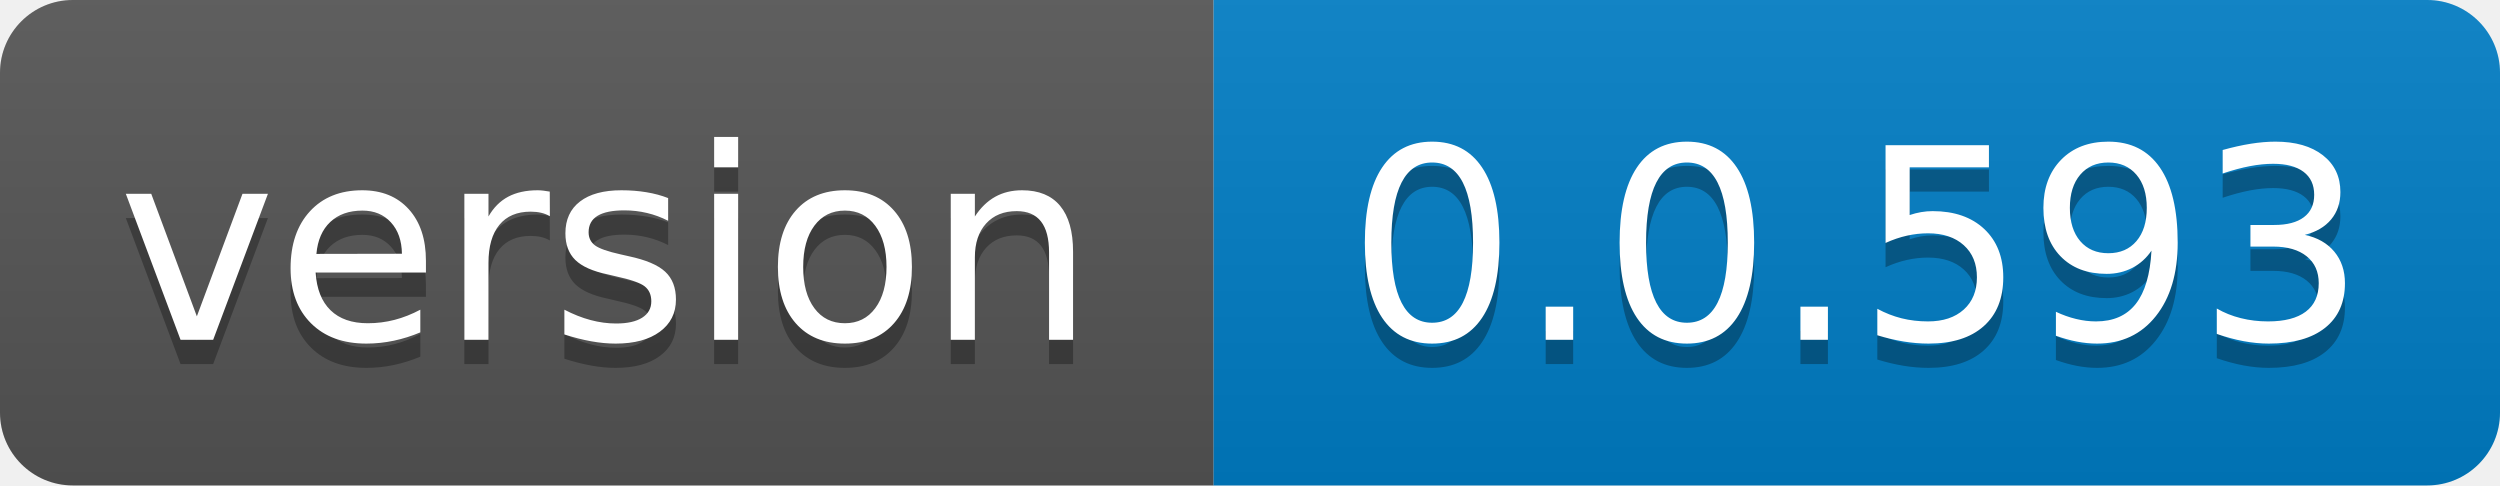
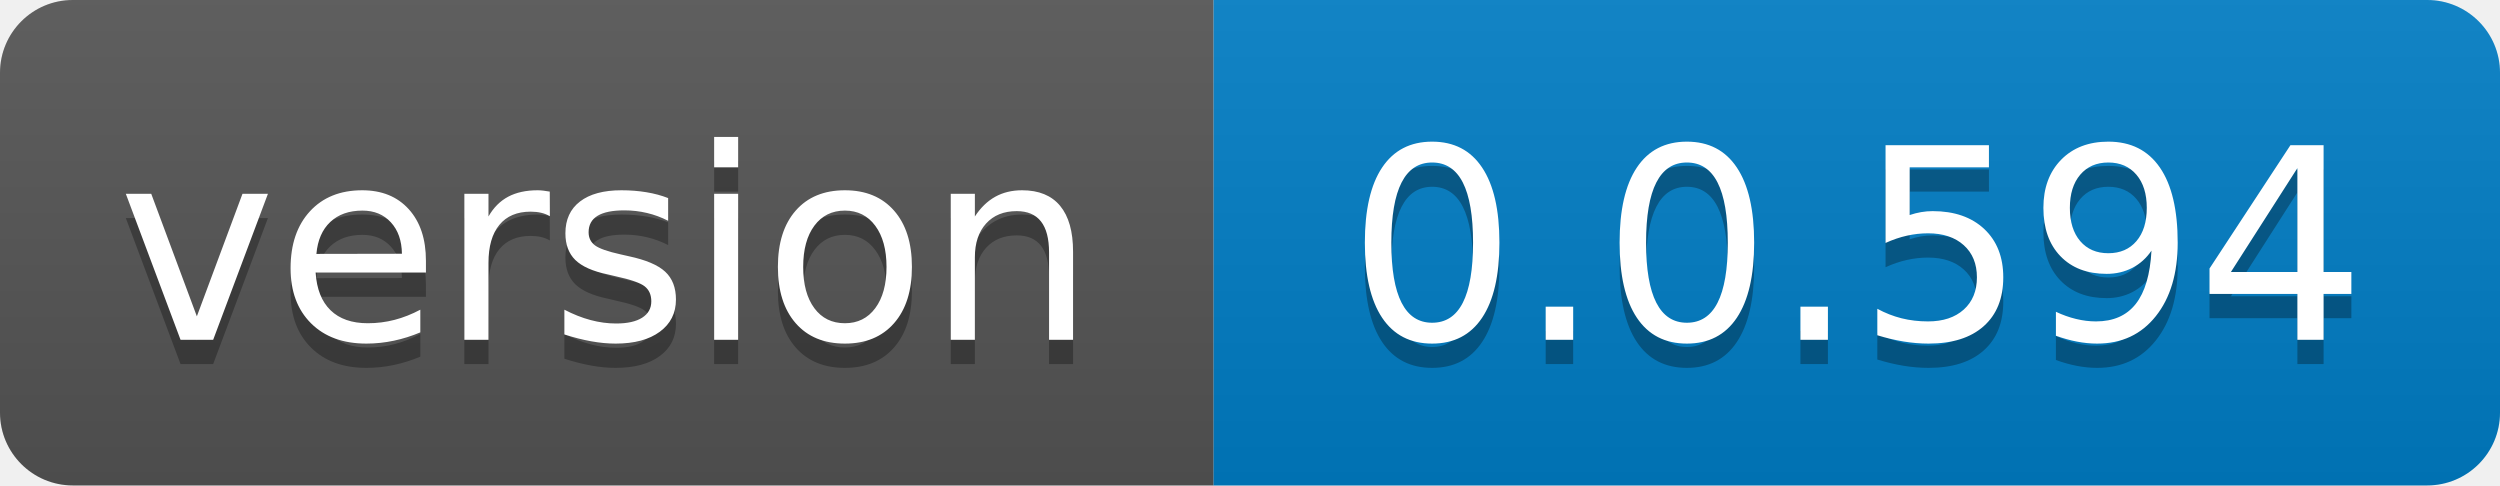
- <svg xmlns="http://www.w3.org/2000/svg" width="103" height="20" role="img" aria-label="version: 0.0.593">
+ <svg xmlns="http://www.w3.org/2000/svg" width="103" height="20" role="img" aria-label="version: 0.0.594">
  <linearGradient id="s" x2="0" y2="100%">
    <stop offset="0" stop-color="#bbb" stop-opacity=".1" />
    <stop offset="1" stop-opacity=".1" />
  </linearGradient>
  <clipPath id="r">
    <rect width="103" height="20" rx="3" fill="#fff" />
  </clipPath>
  <g clip-path="url(#r)">
    <rect width="50" height="20" fill="#555" />
    <rect x="50" width="53" height="20" fill="#007ec6" />
    <rect width="103" height="20" fill="url(#s)" />
  </g>
  <g fill="#fff" text-anchor="middle" font-family="Verdana,Geneva,DejaVu Sans,sans-serif" text-rendering="geometricPrecision" font-size="110">
    <text aria-hidden="true" x="250.0" transform="scale(.1)" textLength="400" y="150" fill="#010101" fill-opacity=".3">version</text>
    <text x="250.0" transform="scale(.1)" textLength="400" y="140" fill="#fff">version</text>
-     <text aria-hidden="true" x="765.0" transform="scale(.1)" textLength="430" y="150" fill="#010101" fill-opacity=".3">0.0.593</text>
-     <text x="765.0" transform="scale(.1)" textLength="430" y="140" fill="#fff">0.0.593</text>
+     <text aria-hidden="true" x="765.0" transform="scale(.1)" textLength="430" y="150" fill="#010101" fill-opacity=".3">0.0.594</text>
+     <text x="765.0" transform="scale(.1)" textLength="430" y="140" fill="#fff">0.0.594</text>
  </g>
</svg>
